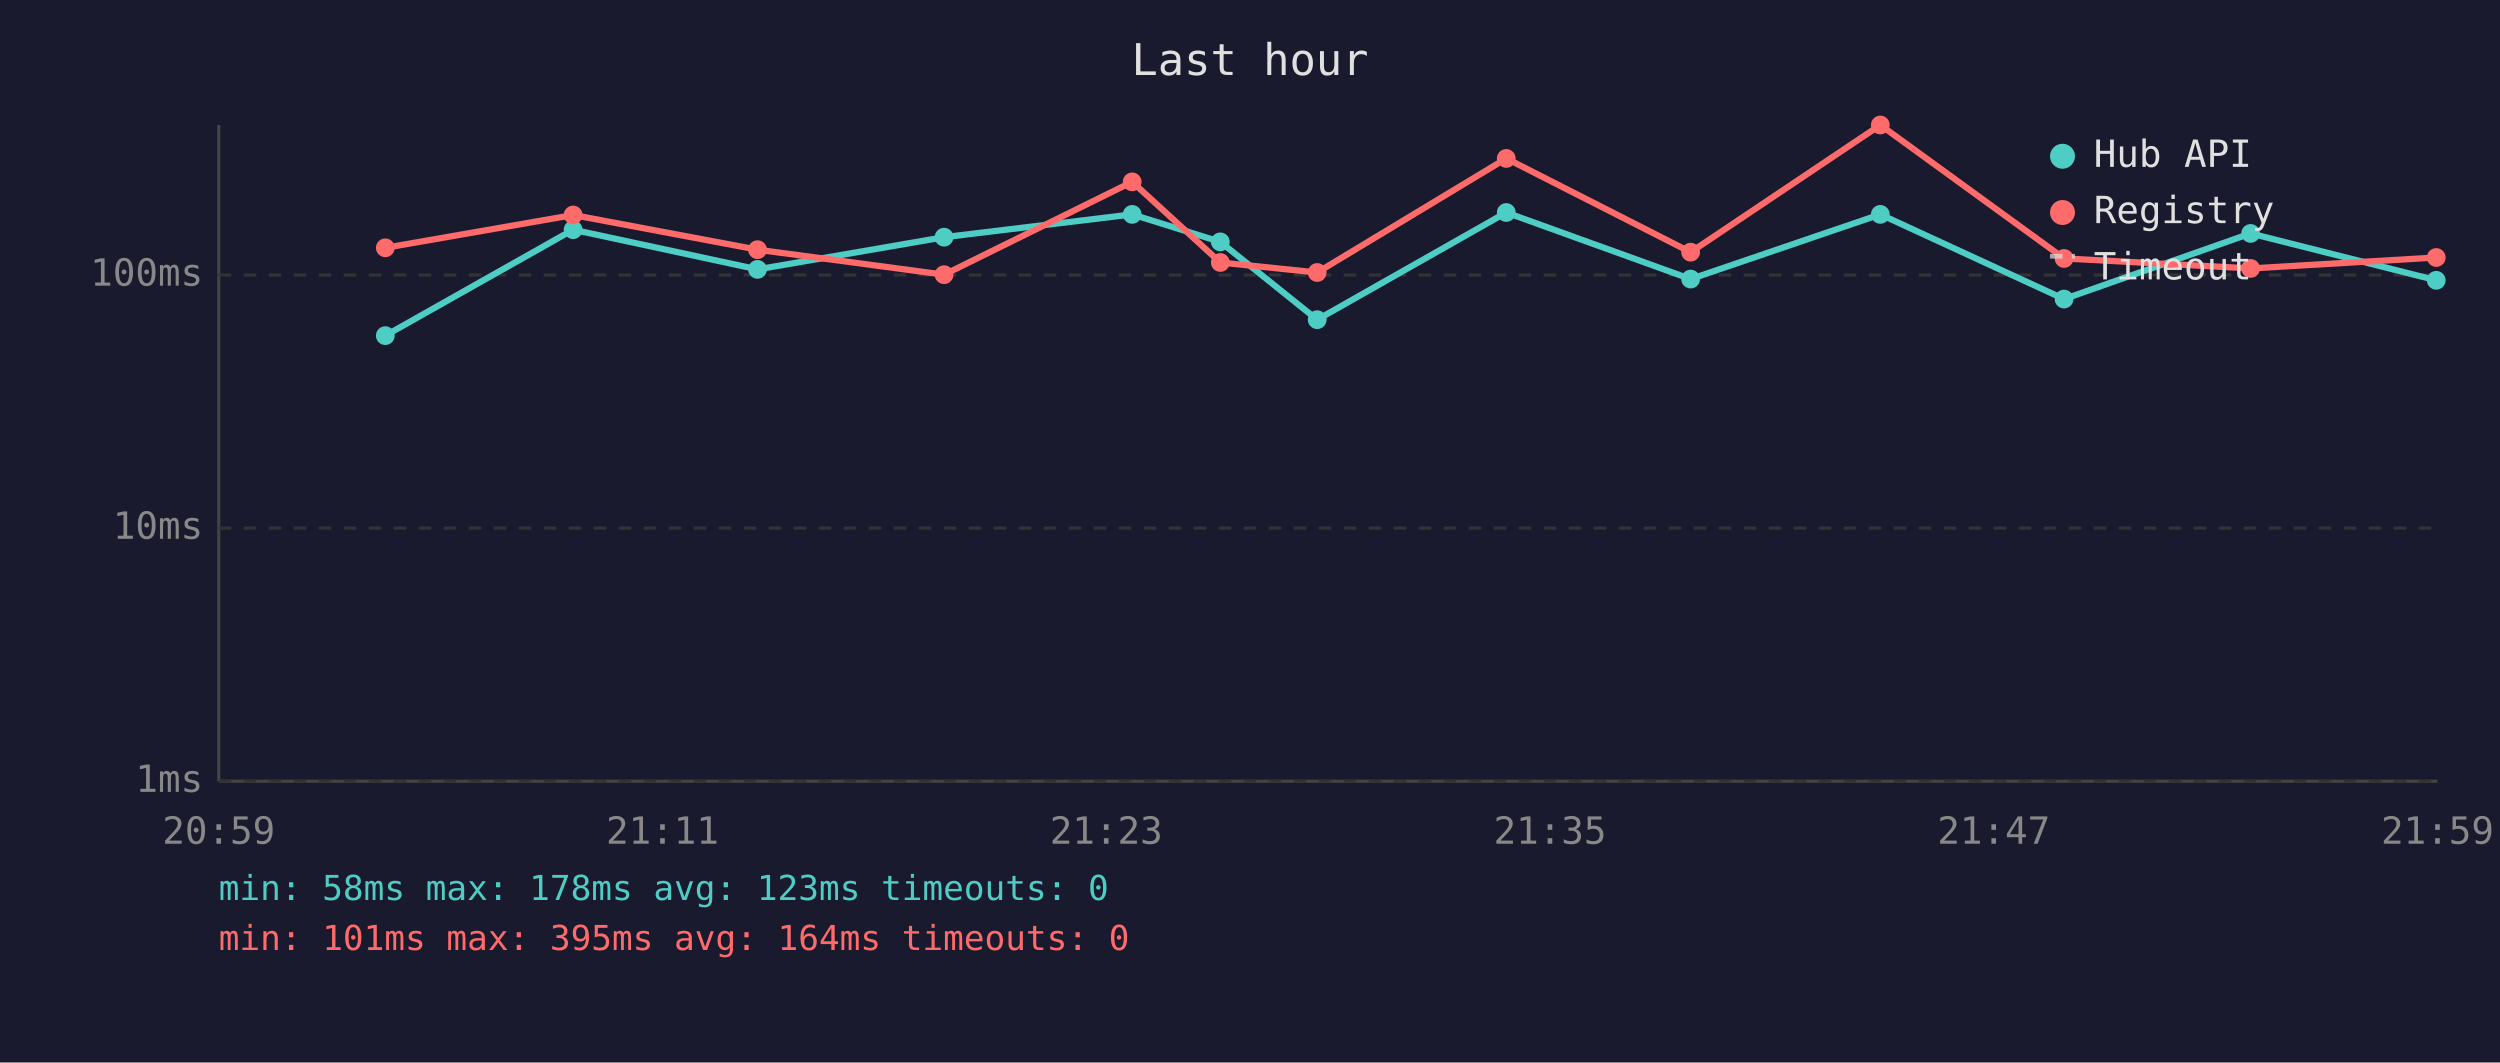
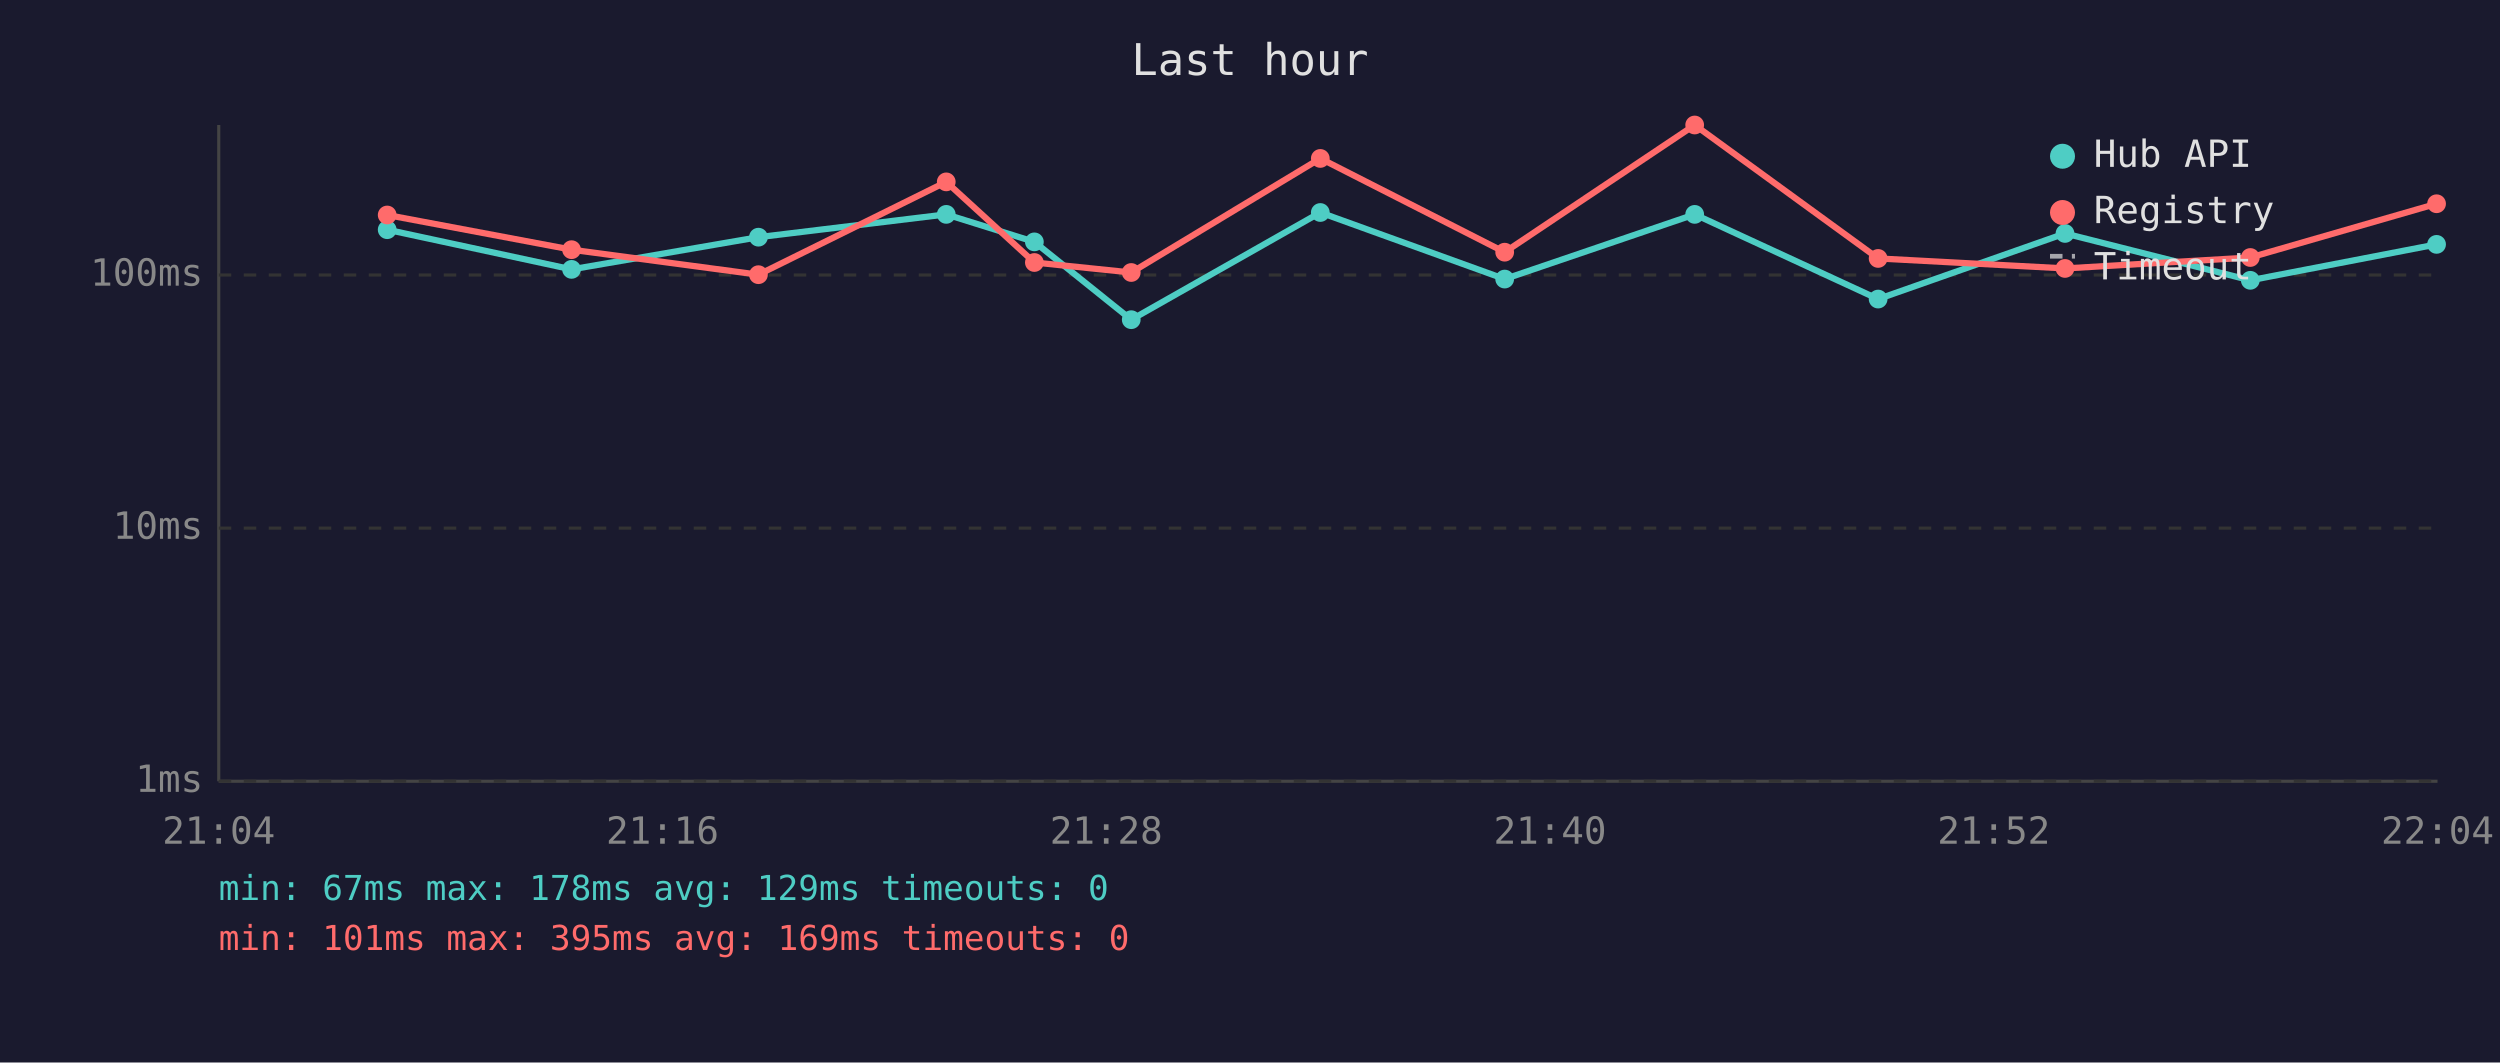
<svg xmlns="http://www.w3.org/2000/svg" viewBox="0 0 800 340" font-family="monospace" font-size="12">
  <rect width="800" height="340" fill="#1a1a2e" />
  <text x="400" y="24" fill="#e0e0e0" font-size="14" text-anchor="middle">Last hour</text>
  <line x1="70" y1="40" x2="70" y2="250" stroke="#444" stroke-width="1" />
  <line x1="70" y1="250" x2="780" y2="250" stroke="#444" stroke-width="1" />
  <line x1="70" y1="250" x2="780" y2="250" stroke="#333" stroke-width="1" stroke-dasharray="4" />
  <text x="65" y="250" fill="#888" text-anchor="end" dominant-baseline="middle">1ms</text>
  <line x1="70" y1="169" x2="780" y2="169" stroke="#333" stroke-width="1" stroke-dasharray="4" />
  <text x="65" y="169" fill="#888" text-anchor="end" dominant-baseline="middle">10ms</text>
  <line x1="70" y1="88" x2="780" y2="88" stroke="#333" stroke-width="1" stroke-dasharray="4" />
  <text x="65" y="88" fill="#888" text-anchor="end" dominant-baseline="middle">100ms</text>
-   <text x="70" y="270" fill="#888" text-anchor="middle">20:59</text>
-   <text x="212" y="270" fill="#888" text-anchor="middle">21:11</text>
-   <text x="354" y="270" fill="#888" text-anchor="middle">21:23</text>
-   <text x="496" y="270" fill="#888" text-anchor="middle">21:35</text>
-   <text x="638" y="270" fill="#888" text-anchor="middle">21:47</text>
-   <text x="780" y="270" fill="#888" text-anchor="middle">21:59</text>
-   <polyline points="123.3,107.4 183.4,73.5 242.4,86.2 302.1,75.9 362.3,68.6 390.5,77.4 421.5,102.3 482.0,68.0 541.0,89.3 601.7,68.6 660.5,95.7 720.2,74.7 779.6,89.7" fill="none" stroke="#4ecdc4" stroke-width="2" opacity="1" />
-   <circle cx="123.3" cy="107.4" r="3" fill="#4ecdc4" />
-   <circle cx="183.4" cy="73.5" r="3" fill="#4ecdc4" />
-   <circle cx="242.4" cy="86.2" r="3" fill="#4ecdc4" />
-   <circle cx="302.1" cy="75.9" r="3" fill="#4ecdc4" />
-   <circle cx="362.3" cy="68.6" r="3" fill="#4ecdc4" />
-   <circle cx="390.5" cy="77.4" r="3" fill="#4ecdc4" />
-   <circle cx="421.5" cy="102.3" r="3" fill="#4ecdc4" />
-   <circle cx="482.0" cy="68.0" r="3" fill="#4ecdc4" />
-   <circle cx="541.0" cy="89.3" r="3" fill="#4ecdc4" />
-   <circle cx="601.7" cy="68.6" r="3" fill="#4ecdc4" />
-   <circle cx="660.5" cy="95.7" r="3" fill="#4ecdc4" />
-   <circle cx="720.2" cy="74.7" r="3" fill="#4ecdc4" />
-   <circle cx="779.6" cy="89.7" r="3" fill="#4ecdc4" />
-   <polyline points="123.3,79.3 183.4,68.8 242.4,79.9 302.1,87.9 362.3,58.2 390.5,84.0 421.5,87.2 482.0,50.7 541.0,80.7 601.7,40.0 660.5,82.7 720.2,85.9 779.6,82.4" fill="none" stroke="#ff6b6b" stroke-width="2" opacity="1" />
-   <circle cx="123.3" cy="79.3" r="3" fill="#ff6b6b" />
-   <circle cx="183.4" cy="68.8" r="3" fill="#ff6b6b" />
-   <circle cx="242.4" cy="79.9" r="3" fill="#ff6b6b" />
-   <circle cx="302.1" cy="87.9" r="3" fill="#ff6b6b" />
-   <circle cx="362.3" cy="58.2" r="3" fill="#ff6b6b" />
-   <circle cx="390.5" cy="84.0" r="3" fill="#ff6b6b" />
-   <circle cx="421.5" cy="87.2" r="3" fill="#ff6b6b" />
-   <circle cx="482.0" cy="50.7" r="3" fill="#ff6b6b" />
-   <circle cx="541.0" cy="80.7" r="3" fill="#ff6b6b" />
-   <circle cx="601.7" cy="40.0" r="3" fill="#ff6b6b" />
-   <circle cx="660.5" cy="82.7" r="3" fill="#ff6b6b" />
-   <circle cx="720.2" cy="85.9" r="3" fill="#ff6b6b" />
-   <circle cx="779.6" cy="82.4" r="3" fill="#ff6b6b" />
+   <text x="70" y="270" fill="#888" text-anchor="middle">21:04</text>
+   <text x="212" y="270" fill="#888" text-anchor="middle">21:16</text>
+   <text x="354" y="270" fill="#888" text-anchor="middle">21:28</text>
+   <text x="496" y="270" fill="#888" text-anchor="middle">21:40</text>
+   <text x="638" y="270" fill="#888" text-anchor="middle">21:52</text>
+   <text x="780" y="270" fill="#888" text-anchor="middle">22:04</text>
+   <polyline points="123.9,73.5 182.9,86.2 242.7,75.9 302.8,68.6 331.0,77.4 362.0,102.3 422.5,68.0 481.5,89.3 542.3,68.6 601.0,95.7 660.8,74.7 720.1,89.7 779.7,78.2" fill="none" stroke="#4ecdc4" stroke-width="2" opacity="1" />
+   <circle cx="123.9" cy="73.5" r="3" fill="#4ecdc4" />
+   <circle cx="182.9" cy="86.2" r="3" fill="#4ecdc4" />
+   <circle cx="242.7" cy="75.9" r="3" fill="#4ecdc4" />
+   <circle cx="302.8" cy="68.6" r="3" fill="#4ecdc4" />
+   <circle cx="331.0" cy="77.4" r="3" fill="#4ecdc4" />
+   <circle cx="362.0" cy="102.3" r="3" fill="#4ecdc4" />
+   <circle cx="422.5" cy="68.0" r="3" fill="#4ecdc4" />
+   <circle cx="481.5" cy="89.3" r="3" fill="#4ecdc4" />
+   <circle cx="542.3" cy="68.6" r="3" fill="#4ecdc4" />
+   <circle cx="601.0" cy="95.7" r="3" fill="#4ecdc4" />
+   <circle cx="660.8" cy="74.7" r="3" fill="#4ecdc4" />
+   <circle cx="720.1" cy="89.7" r="3" fill="#4ecdc4" />
+   <circle cx="779.7" cy="78.2" r="3" fill="#4ecdc4" />
+   <polyline points="123.9,68.8 182.9,79.9 242.7,87.9 302.8,58.2 331.0,84.0 362.0,87.2 422.5,50.7 481.5,80.7 542.3,40.0 601.0,82.7 660.8,85.9 720.1,82.4 779.7,65.2" fill="none" stroke="#ff6b6b" stroke-width="2" opacity="1" />
+   <circle cx="123.9" cy="68.8" r="3" fill="#ff6b6b" />
+   <circle cx="182.9" cy="79.9" r="3" fill="#ff6b6b" />
+   <circle cx="242.7" cy="87.9" r="3" fill="#ff6b6b" />
+   <circle cx="302.8" cy="58.2" r="3" fill="#ff6b6b" />
+   <circle cx="331.0" cy="84.0" r="3" fill="#ff6b6b" />
+   <circle cx="362.0" cy="87.2" r="3" fill="#ff6b6b" />
+   <circle cx="422.5" cy="50.7" r="3" fill="#ff6b6b" />
+   <circle cx="481.5" cy="80.7" r="3" fill="#ff6b6b" />
+   <circle cx="542.3" cy="40.0" r="3" fill="#ff6b6b" />
+   <circle cx="601.0" cy="82.7" r="3" fill="#ff6b6b" />
+   <circle cx="660.8" cy="85.9" r="3" fill="#ff6b6b" />
+   <circle cx="720.1" cy="82.4" r="3" fill="#ff6b6b" />
+   <circle cx="779.7" cy="65.2" r="3" fill="#ff6b6b" />
  <circle cx="660" cy="50" r="4" fill="#4ecdc4" />
  <text x="670" y="50" fill="#e0e0e0" dominant-baseline="middle">Hub API</text>
  <circle cx="660" cy="68" r="4" fill="#ff6b6b" />
  <text x="670" y="68" fill="#e0e0e0" dominant-baseline="middle">Registry</text>
  <line x1="656" y1="82" x2="664" y2="82" stroke="#e0e0e0" stroke-width="1.5" stroke-dasharray="4,3" opacity="0.7" />
  <text x="670" y="86" fill="#e0e0e0" dominant-baseline="middle">Timeout</text>
-   <text x="70" y="288" fill="#4ecdc4" font-size="11">min: 58ms  max: 178ms  avg: 123ms  timeouts: 0</text>
-   <text x="70" y="304" fill="#ff6b6b" font-size="11">min: 101ms  max: 395ms  avg: 164ms  timeouts: 0</text>
+   <text x="70" y="288" fill="#4ecdc4" font-size="11">min: 67ms  max: 178ms  avg: 129ms  timeouts: 0</text>
+   <text x="70" y="304" fill="#ff6b6b" font-size="11">min: 101ms  max: 395ms  avg: 169ms  timeouts: 0</text>
</svg>
